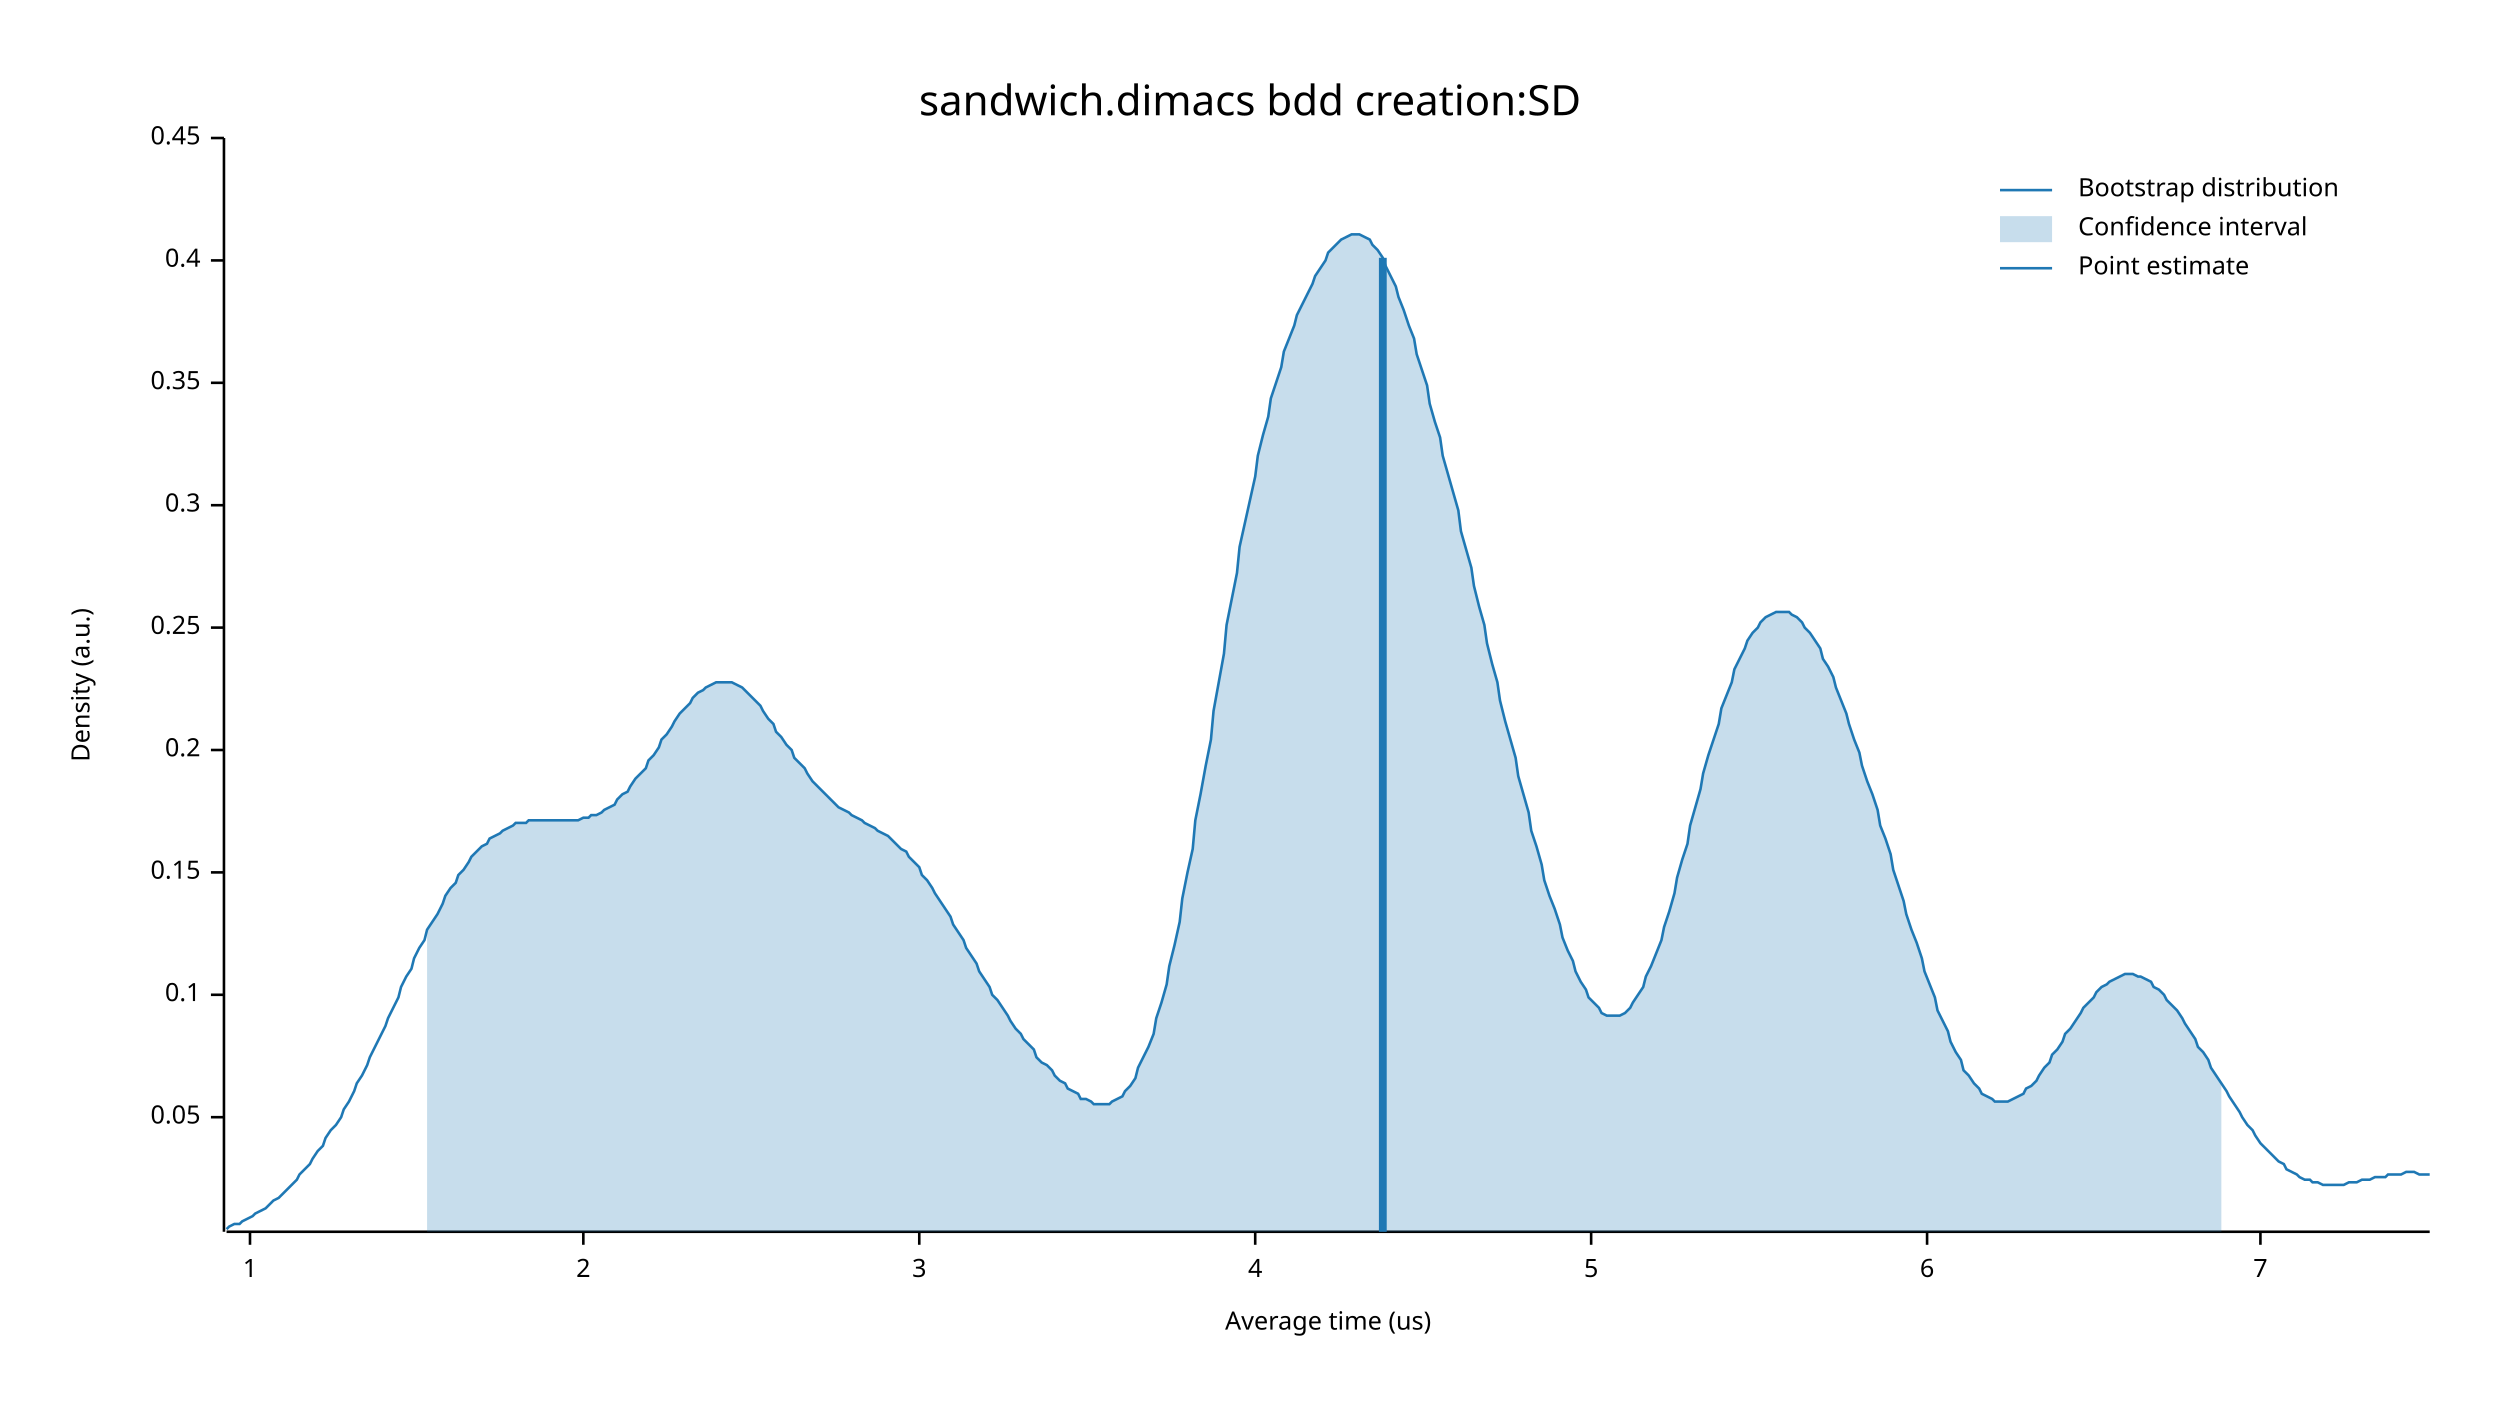
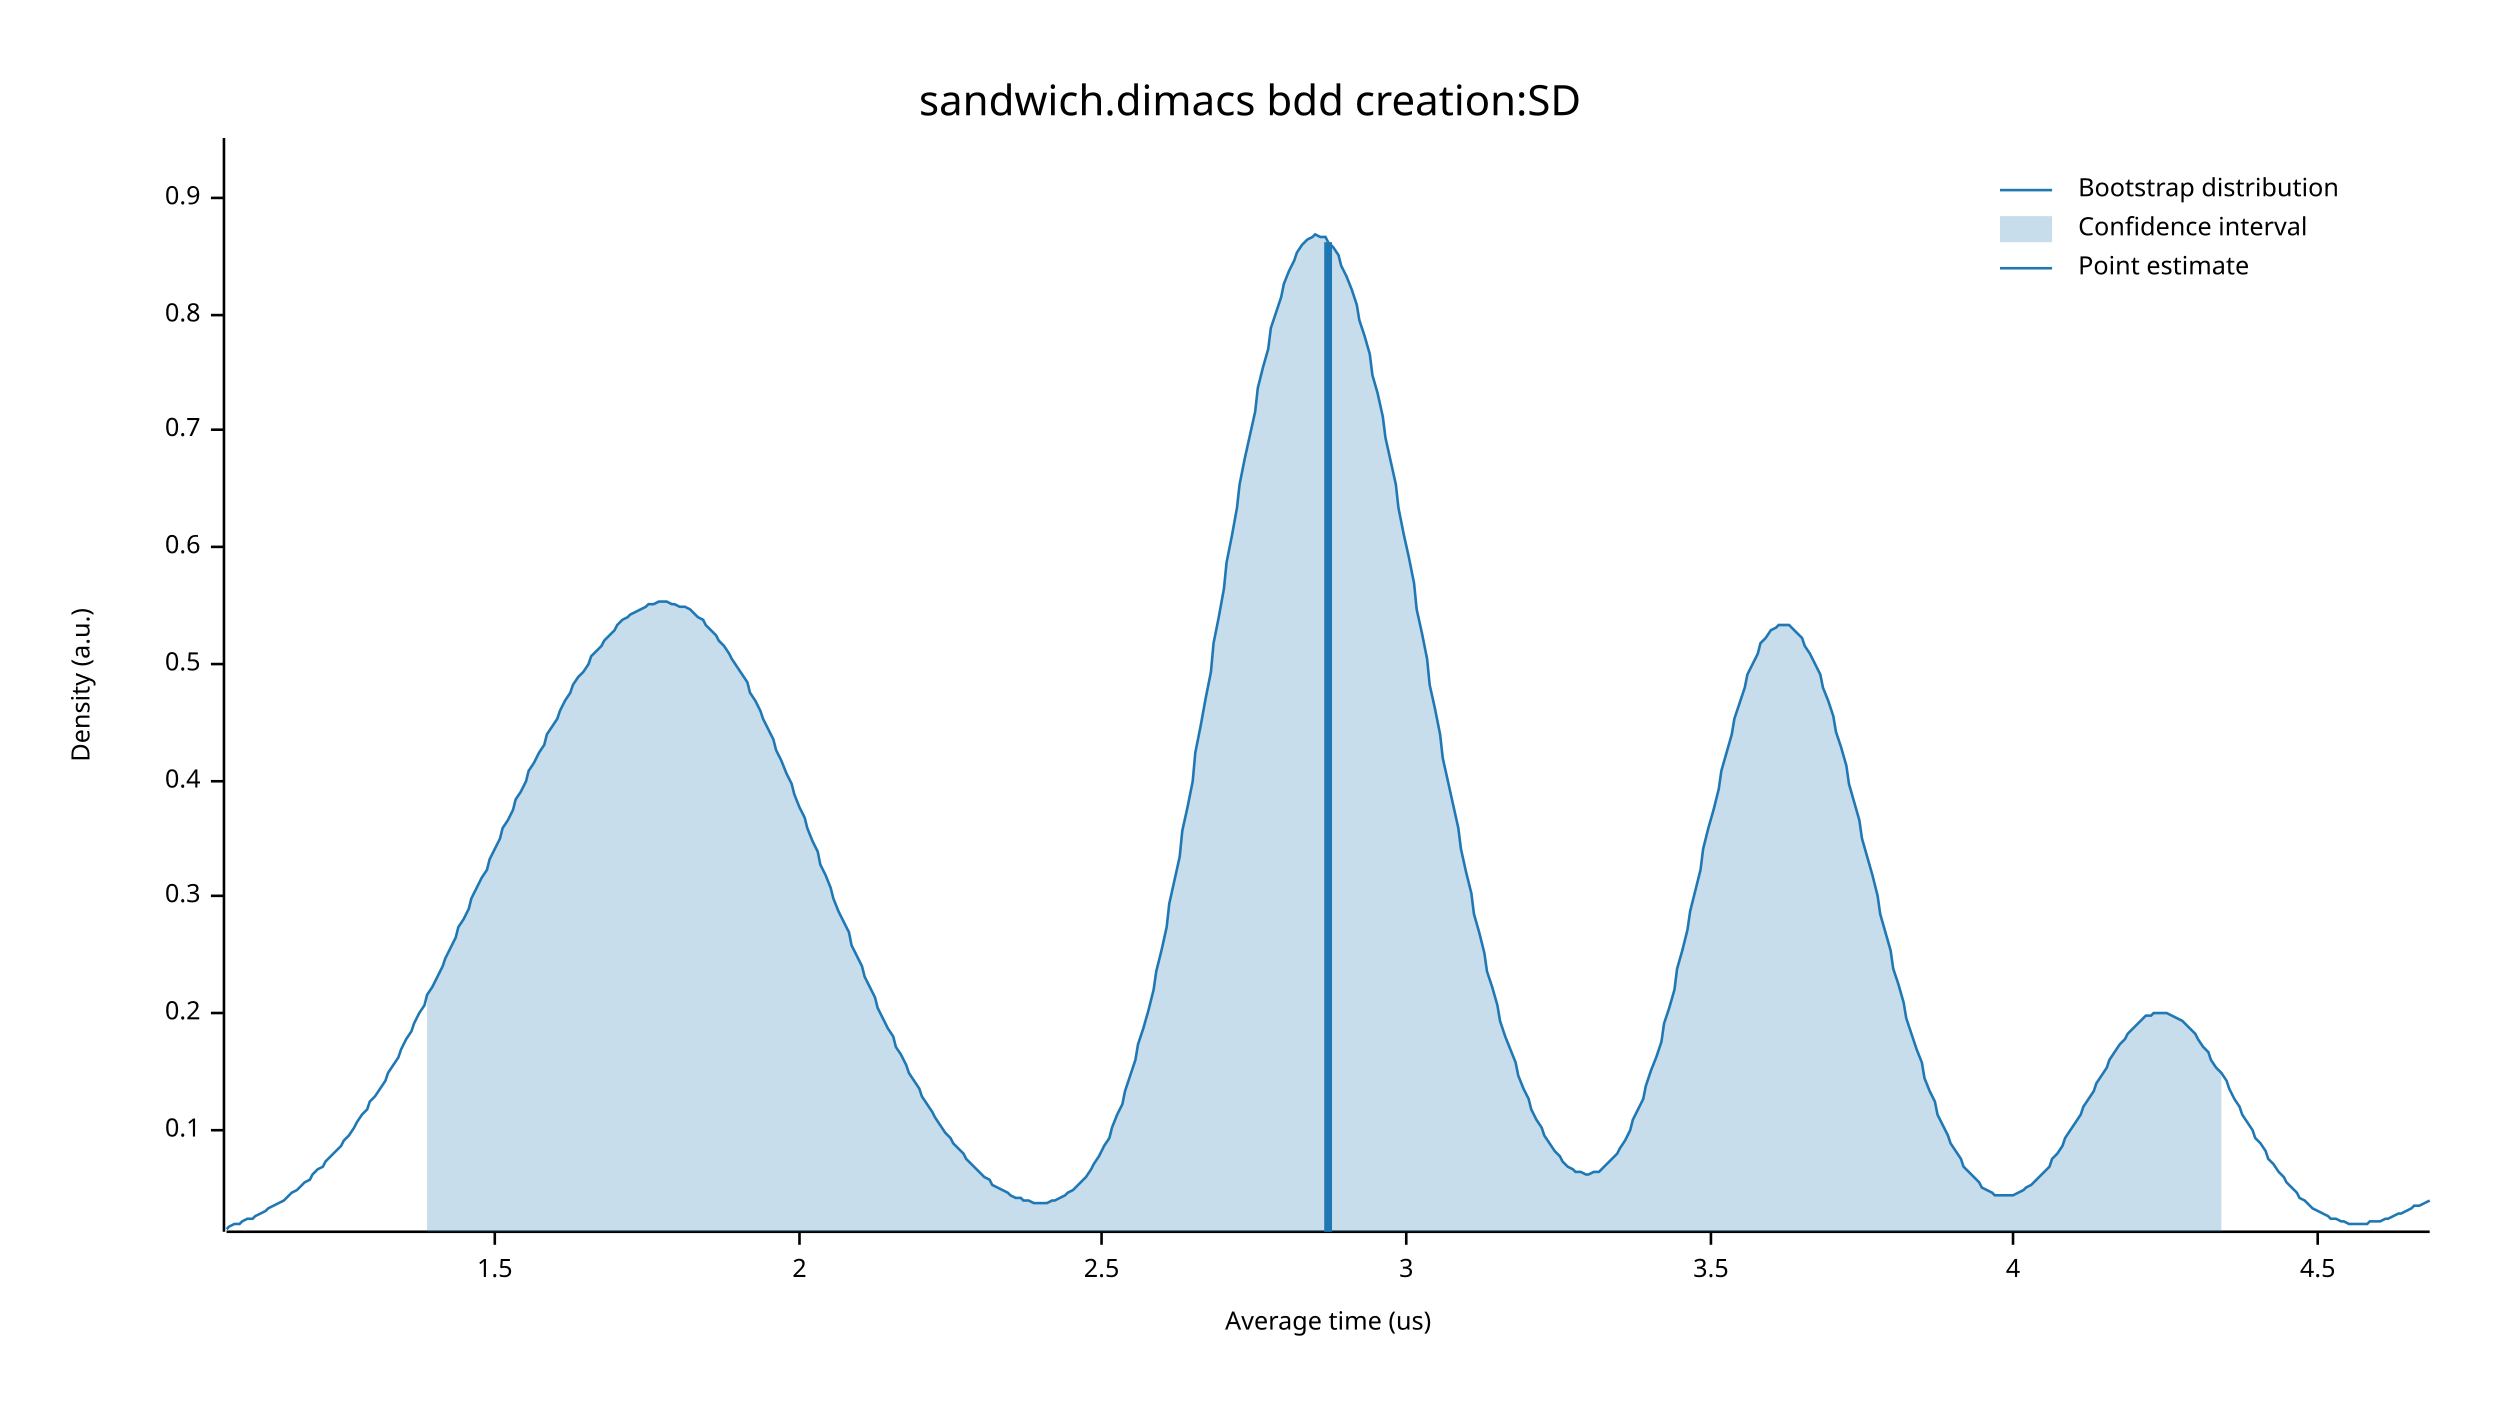
<svg xmlns="http://www.w3.org/2000/svg" width="960" height="540" viewBox="0 0 960 540">
  <text x="480" y="32" dy="0.76em" text-anchor="middle" font-family="sans-serif" font-size="16.129" opacity="1" fill="#000000">
sandwich.dimacs bdd creation:SD
</text>
  <text x="27" y="263" dy="0.76em" text-anchor="middle" font-family="sans-serif" font-size="9.677" opacity="1" fill="#000000" transform="rotate(270, 27, 263)">
Density (a.u.)
</text>
  <text x="510" y="513" dy="-0.5ex" text-anchor="middle" font-family="sans-serif" font-size="9.677" opacity="1" fill="#000000">
Average time (us)
</text>
  <polyline fill="none" opacity="1" stroke="#000000" stroke-width="1" points="86,53 86,473 " />
-   <text x="77" y="429" dy="0.5ex" text-anchor="end" font-family="sans-serif" font-size="9.677" opacity="1" fill="#000000">
- 0.05
- </text>
-   <polyline fill="none" opacity="1" stroke="#000000" stroke-width="1" points="81,429 86,429 " />
-   <text x="77" y="382" dy="0.5ex" text-anchor="end" font-family="sans-serif" font-size="9.677" opacity="1" fill="#000000">
+   <text x="77" y="434" dy="0.5ex" text-anchor="end" font-family="sans-serif" font-size="9.677" opacity="1" fill="#000000">
0.1
</text>
-   <polyline fill="none" opacity="1" stroke="#000000" stroke-width="1" points="81,382 86,382 " />
-   <text x="77" y="335" dy="0.5ex" text-anchor="end" font-family="sans-serif" font-size="9.677" opacity="1" fill="#000000">
- 0.15
- </text>
-   <polyline fill="none" opacity="1" stroke="#000000" stroke-width="1" points="81,335 86,335 " />
-   <text x="77" y="288" dy="0.5ex" text-anchor="end" font-family="sans-serif" font-size="9.677" opacity="1" fill="#000000">
+   <polyline fill="none" opacity="1" stroke="#000000" stroke-width="1" points="81,434 86,434 " />
+   <text x="77" y="389" dy="0.5ex" text-anchor="end" font-family="sans-serif" font-size="9.677" opacity="1" fill="#000000">
0.2
</text>
-   <polyline fill="none" opacity="1" stroke="#000000" stroke-width="1" points="81,288 86,288 " />
-   <text x="77" y="241" dy="0.5ex" text-anchor="end" font-family="sans-serif" font-size="9.677" opacity="1" fill="#000000">
- 0.25
- </text>
-   <polyline fill="none" opacity="1" stroke="#000000" stroke-width="1" points="81,241 86,241 " />
-   <text x="77" y="194" dy="0.5ex" text-anchor="end" font-family="sans-serif" font-size="9.677" opacity="1" fill="#000000">
+   <polyline fill="none" opacity="1" stroke="#000000" stroke-width="1" points="81,389 86,389 " />
+   <text x="77" y="344" dy="0.5ex" text-anchor="end" font-family="sans-serif" font-size="9.677" opacity="1" fill="#000000">
0.3
</text>
-   <polyline fill="none" opacity="1" stroke="#000000" stroke-width="1" points="81,194 86,194 " />
-   <text x="77" y="147" dy="0.5ex" text-anchor="end" font-family="sans-serif" font-size="9.677" opacity="1" fill="#000000">
- 0.35
- </text>
-   <polyline fill="none" opacity="1" stroke="#000000" stroke-width="1" points="81,147 86,147 " />
-   <text x="77" y="100" dy="0.5ex" text-anchor="end" font-family="sans-serif" font-size="9.677" opacity="1" fill="#000000">
+   <polyline fill="none" opacity="1" stroke="#000000" stroke-width="1" points="81,344 86,344 " />
+   <text x="77" y="300" dy="0.5ex" text-anchor="end" font-family="sans-serif" font-size="9.677" opacity="1" fill="#000000">
0.4
</text>
-   <polyline fill="none" opacity="1" stroke="#000000" stroke-width="1" points="81,100 86,100 " />
-   <text x="77" y="53" dy="0.5ex" text-anchor="end" font-family="sans-serif" font-size="9.677" opacity="1" fill="#000000">
- 0.45
+   <polyline fill="none" opacity="1" stroke="#000000" stroke-width="1" points="81,300 86,300 " />
+   <text x="77" y="255" dy="0.5ex" text-anchor="end" font-family="sans-serif" font-size="9.677" opacity="1" fill="#000000">
+ 0.5
</text>
-   <polyline fill="none" opacity="1" stroke="#000000" stroke-width="1" points="81,53 86,53 " />
+   <polyline fill="none" opacity="1" stroke="#000000" stroke-width="1" points="81,255 86,255 " />
+   <text x="77" y="210" dy="0.5ex" text-anchor="end" font-family="sans-serif" font-size="9.677" opacity="1" fill="#000000">
+ 0.6
+ </text>
+   <polyline fill="none" opacity="1" stroke="#000000" stroke-width="1" points="81,210 86,210 " />
+   <text x="77" y="165" dy="0.5ex" text-anchor="end" font-family="sans-serif" font-size="9.677" opacity="1" fill="#000000">
+ 0.7
+ </text>
+   <polyline fill="none" opacity="1" stroke="#000000" stroke-width="1" points="81,165 86,165 " />
+   <text x="77" y="121" dy="0.5ex" text-anchor="end" font-family="sans-serif" font-size="9.677" opacity="1" fill="#000000">
+ 0.8
+ </text>
+   <polyline fill="none" opacity="1" stroke="#000000" stroke-width="1" points="81,121 86,121 " />
+   <text x="77" y="76" dy="0.5ex" text-anchor="end" font-family="sans-serif" font-size="9.677" opacity="1" fill="#000000">
+ 0.9
+ </text>
+   <polyline fill="none" opacity="1" stroke="#000000" stroke-width="1" points="81,76 86,76 " />
  <polyline fill="none" opacity="1" stroke="#000000" stroke-width="1" points="87,473 933,473 " />
-   <text x="96" y="483" dy="0.76em" text-anchor="middle" font-family="sans-serif" font-size="9.677" opacity="1" fill="#000000">
- 1
+   <text x="190" y="483" dy="0.76em" text-anchor="middle" font-family="sans-serif" font-size="9.677" opacity="1" fill="#000000">
+ 1.5
</text>
-   <polyline fill="none" opacity="1" stroke="#000000" stroke-width="1" points="96,473 96,478 " />
-   <text x="224" y="483" dy="0.76em" text-anchor="middle" font-family="sans-serif" font-size="9.677" opacity="1" fill="#000000">
+   <polyline fill="none" opacity="1" stroke="#000000" stroke-width="1" points="190,473 190,478 " />
+   <text x="307" y="483" dy="0.76em" text-anchor="middle" font-family="sans-serif" font-size="9.677" opacity="1" fill="#000000">
2
</text>
-   <polyline fill="none" opacity="1" stroke="#000000" stroke-width="1" points="224,473 224,478 " />
-   <text x="353" y="483" dy="0.76em" text-anchor="middle" font-family="sans-serif" font-size="9.677" opacity="1" fill="#000000">
+   <polyline fill="none" opacity="1" stroke="#000000" stroke-width="1" points="307,473 307,478 " />
+   <text x="423" y="483" dy="0.76em" text-anchor="middle" font-family="sans-serif" font-size="9.677" opacity="1" fill="#000000">
+ 2.5
+ </text>
+   <polyline fill="none" opacity="1" stroke="#000000" stroke-width="1" points="423,473 423,478 " />
+   <text x="540" y="483" dy="0.76em" text-anchor="middle" font-family="sans-serif" font-size="9.677" opacity="1" fill="#000000">
3
</text>
-   <polyline fill="none" opacity="1" stroke="#000000" stroke-width="1" points="353,473 353,478 " />
-   <text x="482" y="483" dy="0.76em" text-anchor="middle" font-family="sans-serif" font-size="9.677" opacity="1" fill="#000000">
+   <polyline fill="none" opacity="1" stroke="#000000" stroke-width="1" points="540,473 540,478 " />
+   <text x="657" y="483" dy="0.76em" text-anchor="middle" font-family="sans-serif" font-size="9.677" opacity="1" fill="#000000">
+ 3.5
+ </text>
+   <polyline fill="none" opacity="1" stroke="#000000" stroke-width="1" points="657,473 657,478 " />
+   <text x="773" y="483" dy="0.76em" text-anchor="middle" font-family="sans-serif" font-size="9.677" opacity="1" fill="#000000">
4
</text>
-   <polyline fill="none" opacity="1" stroke="#000000" stroke-width="1" points="482,473 482,478 " />
-   <text x="611" y="483" dy="0.76em" text-anchor="middle" font-family="sans-serif" font-size="9.677" opacity="1" fill="#000000">
- 5
+   <polyline fill="none" opacity="1" stroke="#000000" stroke-width="1" points="773,473 773,478 " />
+   <text x="890" y="483" dy="0.76em" text-anchor="middle" font-family="sans-serif" font-size="9.677" opacity="1" fill="#000000">
+ 4.5
</text>
-   <polyline fill="none" opacity="1" stroke="#000000" stroke-width="1" points="611,473 611,478 " />
-   <text x="740" y="483" dy="0.76em" text-anchor="middle" font-family="sans-serif" font-size="9.677" opacity="1" fill="#000000">
- 6
- </text>
-   <polyline fill="none" opacity="1" stroke="#000000" stroke-width="1" points="740,473 740,478 " />
-   <text x="868" y="483" dy="0.76em" text-anchor="middle" font-family="sans-serif" font-size="9.677" opacity="1" fill="#000000">
- 7
- </text>
-   <polyline fill="none" opacity="1" stroke="#000000" stroke-width="1" points="868,473 868,478 " />
-   <polyline fill="none" opacity="1" stroke="#1F78B4" stroke-width="1" points="87,472 88,471 90,470 92,470 93,469 95,468 97,467 98,466 100,465 102,464 103,463 105,461 107,460 109,458 110,457 112,455 114,453 115,451 117,449 119,447 120,445 122,442 124,440 125,437 127,434 129,432 131,429 132,426 134,423 136,419 137,416 139,413 141,409 142,406 144,402 146,398 148,394 149,391 151,387 153,383 154,379 156,375 158,372 159,368 161,364 163,361 164,357 166,354 168,351 170,347 171,344 173,341 175,339 176,336 178,334 180,331 181,329 183,327 185,325 187,324 188,322 190,321 192,320 193,319 195,318 197,317 198,316 200,316 202,316 203,315 205,315 207,315 209,315 210,315 212,315 214,315 215,315 217,315 219,315 220,315 222,315 224,314 226,314 227,313 229,313 231,312 232,311 234,310 236,309 237,307 239,305 241,304 242,302 244,299 246,297 248,295 249,292 251,290 253,287 254,284 256,282 258,279 259,277 261,274 263,272 265,270 266,268 268,266 270,265 271,264 273,263 275,262 276,262 278,262 280,262 281,262 283,263 285,264 287,266 288,267 290,269 292,271 293,273 295,276 297,278 298,281 300,283 302,286 304,288 305,291 307,293 309,295 310,297 312,300 314,302 315,303 317,305 319,307 320,308 322,310 324,311 326,312 327,313 329,314 331,315 332,316 334,317 336,318 337,319 339,320 341,321 343,323 344,324 346,326 348,327 349,329 351,331 353,333 354,336 356,338 358,341 359,343 361,346 363,349 365,352 366,355 368,358 370,361 371,364 373,367 375,370 376,373 378,376 380,379 381,382 383,384 385,387 387,390 388,392 390,395 392,397 393,399 395,401 397,403 398,406 400,408 402,409 404,411 405,413 407,415 409,416 410,418 412,419 414,420 415,422 417,422 419,423 420,424 422,424 424,424 426,424 427,423 429,422 431,421 432,419 434,417 436,414 437,410 439,406 441,402 443,397 444,391 446,385 448,378 449,371 451,363 453,354 454,345 456,335 458,326 459,315 461,305 463,294 465,284 466,273 468,262 470,251 471,240 473,230 475,220 476,210 478,201 480,192 482,183 483,175 485,167 487,160 488,153 490,147 492,141 493,135 495,130 497,125 498,121 500,117 502,113 504,109 505,106 507,103 509,100 510,97 512,95 514,93 515,92 517,91 519,90 521,90 522,90 524,91 526,92 527,94 529,96 531,99 532,102 534,106 536,110 537,114 539,119 541,125 543,130 544,136 546,142 548,148 549,155 551,162 553,168 554,175 556,182 558,189 560,196 561,204 563,211 565,218 566,225 568,233 570,240 571,247 573,255 575,262 576,269 578,277 580,284 582,291 583,298 585,305 587,312 588,319 590,325 592,332 593,338 595,344 597,349 599,355 600,360 602,365 604,369 605,373 607,377 609,380 610,383 612,385 614,387 615,389 617,390 619,390 621,390 622,390 624,389 626,387 627,385 629,382 631,379 632,375 634,371 636,366 638,361 639,356 641,350 643,343 644,337 646,330 648,324 649,317 651,310 653,303 654,297 656,290 658,284 660,278 661,272 663,267 665,262 666,257 668,253 670,249 671,246 673,243 675,241 676,239 678,237 680,236 682,235 683,235 685,235 687,235 688,236 690,237 692,239 693,241 695,243 697,246 699,249 700,253 702,256 704,260 705,264 707,269 709,274 710,278 712,284 714,289 715,294 717,300 719,305 721,311 722,317 724,322 726,328 727,334 729,340 731,346 732,351 734,357 736,362 738,368 739,373 741,378 743,383 744,388 746,392 748,396 749,400 751,404 753,407 754,411 756,413 758,416 760,418 761,420 763,421 765,422 766,423 768,423 770,423 771,423 773,422 775,421 777,420 778,418 780,417 782,415 783,413 785,410 787,408 788,405 790,403 792,400 793,397 795,395 797,392 799,389 800,387 802,385 804,383 805,381 807,379 809,378 810,377 812,376 814,375 816,374 817,374 819,374 821,375 822,375 824,376 826,377 827,379 829,380 831,382 832,384 834,386 836,388 838,391 839,393 841,396 843,399 844,402 846,404 848,407 849,410 851,413 853,416 855,419 856,421 858,424 860,427 861,429 863,432 865,434 866,436 868,439 870,441 871,442 873,444 875,446 877,447 878,449 880,450 882,451 883,452 885,453 887,453 888,454 890,454 892,455 894,455 895,455 897,455 899,455 900,455 902,454 904,454 905,454 907,453 909,453 910,453 912,452 914,452 916,452 917,451 919,451 921,451 922,451 924,450 926,450 927,450 929,451 931,451 933,451 " />
-   <polygon opacity="0.25" fill="#1F78B4" points="164,357 166,354 168,351 170,347 171,344 173,341 175,339 176,336 178,334 180,331 181,329 183,327 185,325 187,324 188,322 190,321 192,320 193,319 195,318 197,317 198,316 200,316 202,316 203,315 205,315 207,315 209,315 210,315 212,315 214,315 215,315 217,315 219,315 220,315 222,315 224,314 226,314 227,313 229,313 231,312 232,311 234,310 236,309 237,307 239,305 241,304 242,302 244,299 246,297 248,295 249,292 251,290 253,287 254,284 256,282 258,279 259,277 261,274 263,272 265,270 266,268 268,266 270,265 271,264 273,263 275,262 276,262 278,262 280,262 281,262 283,263 285,264 287,266 288,267 290,269 292,271 293,273 295,276 297,278 298,281 300,283 302,286 304,288 305,291 307,293 309,295 310,297 312,300 314,302 315,303 317,305 319,307 320,308 322,310 324,311 326,312 327,313 329,314 331,315 332,316 334,317 336,318 337,319 339,320 341,321 343,323 344,324 346,326 348,327 349,329 351,331 353,333 354,336 356,338 358,341 359,343 361,346 363,349 365,352 366,355 368,358 370,361 371,364 373,367 375,370 376,373 378,376 380,379 381,382 383,384 385,387 387,390 388,392 390,395 392,397 393,399 395,401 397,403 398,406 400,408 402,409 404,411 405,413 407,415 409,416 410,418 412,419 414,420 415,422 417,422 419,423 420,424 422,424 424,424 426,424 427,423 429,422 431,421 432,419 434,417 436,414 437,410 439,406 441,402 443,397 444,391 446,385 448,378 449,371 451,363 453,354 454,345 456,335 458,326 459,315 461,305 463,294 465,284 466,273 468,262 470,251 471,240 473,230 475,220 476,210 478,201 480,192 482,183 483,175 485,167 487,160 488,153 490,147 492,141 493,135 495,130 497,125 498,121 500,117 502,113 504,109 505,106 507,103 509,100 510,97 512,95 514,93 515,92 517,91 519,90 521,90 522,90 524,91 526,92 527,94 529,96 531,99 532,102 534,106 536,110 537,114 539,119 541,125 543,130 544,136 546,142 548,148 549,155 551,162 553,168 554,175 556,182 558,189 560,196 561,204 563,211 565,218 566,225 568,233 570,240 571,247 573,255 575,262 576,269 578,277 580,284 582,291 583,298 585,305 587,312 588,319 590,325 592,332 593,338 595,344 597,349 599,355 600,360 602,365 604,369 605,373 607,377 609,380 610,383 612,385 614,387 615,389 617,390 619,390 621,390 622,390 624,389 626,387 627,385 629,382 631,379 632,375 634,371 636,366 638,361 639,356 641,350 643,343 644,337 646,330 648,324 649,317 651,310 653,303 654,297 656,290 658,284 660,278 661,272 663,267 665,262 666,257 668,253 670,249 671,246 673,243 675,241 676,239 678,237 680,236 682,235 683,235 685,235 687,235 688,236 690,237 692,239 693,241 695,243 697,246 699,249 700,253 702,256 704,260 705,264 707,269 709,274 710,278 712,284 714,289 715,294 717,300 719,305 721,311 722,317 724,322 726,328 727,334 729,340 731,346 732,351 734,357 736,362 738,368 739,373 741,378 743,383 744,388 746,392 748,396 749,400 751,404 753,407 754,411 756,413 758,416 760,418 761,420 763,421 765,422 766,423 768,423 770,423 771,423 773,422 775,421 777,420 778,418 780,417 782,415 783,413 785,410 787,408 788,405 790,403 792,400 793,397 795,395 797,392 799,389 800,387 802,385 804,383 805,381 807,379 809,378 810,377 812,376 814,375 816,374 817,374 819,374 821,375 822,375 824,376 826,377 827,379 829,380 831,382 832,384 834,386 836,388 838,391 839,393 841,396 843,399 844,402 846,404 848,407 849,410 851,413 853,416 853,473 164,473 " />
-   <polyline fill="none" opacity="1" stroke="#1F78B4" stroke-width="3" points="531,473 531,99 " />
+   <polyline fill="none" opacity="1" stroke="#000000" stroke-width="1" points="890,473 890,478 " />
+   <polyline fill="none" opacity="1" stroke="#1F78B4" stroke-width="1" points="87,472 88,471 90,470 92,470 93,469 95,468 97,468 98,467 100,466 102,465 103,464 105,463 107,462 109,461 110,460 112,458 114,457 115,456 117,454 119,453 120,451 122,449 124,448 125,446 127,444 129,442 131,440 132,438 134,436 136,433 137,431 139,428 141,426 142,423 144,421 146,418 148,415 149,412 151,409 153,406 154,403 156,399 158,396 159,393 161,389 163,386 164,382 166,379 168,375 170,371 171,368 173,364 175,360 176,356 178,353 180,349 181,345 183,341 185,337 187,334 188,330 190,326 192,322 193,318 195,315 197,311 198,307 200,304 202,300 203,296 205,293 207,289 209,286 210,282 212,279 214,276 215,273 217,269 219,266 220,263 222,260 224,258 226,255 227,252 229,250 231,248 232,246 234,244 236,242 237,240 239,238 241,237 242,236 244,235 246,234 248,233 249,232 251,232 253,231 254,231 256,231 258,232 259,232 261,233 263,233 265,234 266,235 268,237 270,238 271,240 273,242 275,244 276,246 278,248 280,251 281,253 283,256 285,259 287,262 288,266 290,269 292,273 293,276 295,280 297,284 298,288 300,292 302,297 304,301 305,305 307,310 309,314 310,318 312,323 314,327 315,332 317,336 319,341 320,345 322,350 324,354 326,358 327,363 329,367 331,371 332,375 334,379 336,383 337,387 339,391 341,395 343,398 344,402 346,405 348,409 349,412 351,415 353,418 354,421 356,424 358,427 359,429 361,432 363,435 365,437 366,439 368,441 370,443 371,445 373,447 375,449 376,450 378,452 380,453 381,455 383,456 385,457 387,458 388,459 390,460 392,460 393,461 395,461 397,462 398,462 400,462 402,462 404,461 405,461 407,460 409,459 410,458 412,457 414,455 415,454 417,452 419,449 420,447 422,444 424,440 426,437 427,433 429,428 431,424 432,419 434,413 436,407 437,401 439,395 441,388 443,380 444,373 446,365 448,356 449,347 451,338 453,329 454,319 456,310 458,300 459,289 461,279 463,268 465,258 466,247 468,237 470,226 471,216 473,206 475,195 476,186 478,176 480,167 482,158 483,149 485,141 487,134 488,126 490,120 492,114 493,109 495,104 497,100 498,97 500,94 502,92 504,91 505,90 507,91 509,91 510,93 512,95 514,98 515,102 517,106 519,111 521,117 522,123 524,129 526,136 527,144 529,151 531,160 532,168 534,177 536,186 537,195 539,205 541,214 543,224 544,234 546,243 548,253 549,263 551,272 553,282 554,291 556,300 558,309 560,318 561,326 563,335 565,343 566,351 568,358 570,366 571,373 573,379 575,386 576,392 578,398 580,403 582,408 583,413 585,418 587,422 588,426 590,430 592,433 593,436 595,439 597,442 599,444 600,446 602,448 604,449 605,450 607,450 609,451 610,451 612,450 614,450 615,449 617,447 619,445 621,443 622,441 624,438 626,434 627,430 629,426 631,422 632,417 634,411 636,406 638,400 639,393 641,387 643,380 644,372 646,365 648,357 649,350 651,342 653,334 654,326 656,318 658,311 660,303 661,296 663,289 665,282 666,276 668,270 670,264 671,259 673,255 675,251 676,247 678,245 680,242 682,241 683,240 685,240 687,240 688,241 690,243 692,245 693,248 695,251 697,255 699,259 700,264 702,269 704,275 705,281 707,287 709,294 710,301 712,308 714,315 715,322 717,329 719,336 721,344 722,351 724,358 726,365 727,372 729,378 731,385 732,391 734,397 736,403 738,408 739,414 741,419 743,423 744,428 746,432 748,436 749,439 751,442 753,445 754,448 756,450 758,452 760,454 761,456 763,457 765,458 766,459 768,459 770,459 771,459 773,459 775,458 777,457 778,456 780,455 782,453 783,452 785,450 787,448 788,445 790,443 792,440 793,437 795,434 797,431 799,428 800,425 802,422 804,419 805,416 807,413 809,410 810,407 812,404 814,401 816,399 817,397 819,395 821,393 822,392 824,390 826,390 827,389 829,389 831,389 832,389 834,390 836,391 838,392 839,393 841,395 843,397 844,399 846,402 848,404 849,407 851,410 853,412 855,415 856,418 858,422 860,425 861,428 863,431 865,434 866,437 868,439 870,442 871,445 873,447 875,450 877,452 878,454 880,456 882,458 883,460 885,461 887,463 888,464 890,465 892,466 894,467 895,468 897,468 899,469 900,469 902,470 904,470 905,470 907,470 909,470 910,469 912,469 914,469 916,468 917,468 919,467 921,466 922,466 924,465 926,464 927,463 929,463 931,462 933,461 " />
+   <polygon opacity="0.25" fill="#1F78B4" points="164,382 166,379 168,375 170,371 171,368 173,364 175,360 176,356 178,353 180,349 181,345 183,341 185,337 187,334 188,330 190,326 192,322 193,318 195,315 197,311 198,307 200,304 202,300 203,296 205,293 207,289 209,286 210,282 212,279 214,276 215,273 217,269 219,266 220,263 222,260 224,258 226,255 227,252 229,250 231,248 232,246 234,244 236,242 237,240 239,238 241,237 242,236 244,235 246,234 248,233 249,232 251,232 253,231 254,231 256,231 258,232 259,232 261,233 263,233 265,234 266,235 268,237 270,238 271,240 273,242 275,244 276,246 278,248 280,251 281,253 283,256 285,259 287,262 288,266 290,269 292,273 293,276 295,280 297,284 298,288 300,292 302,297 304,301 305,305 307,310 309,314 310,318 312,323 314,327 315,332 317,336 319,341 320,345 322,350 324,354 326,358 327,363 329,367 331,371 332,375 334,379 336,383 337,387 339,391 341,395 343,398 344,402 346,405 348,409 349,412 351,415 353,418 354,421 356,424 358,427 359,429 361,432 363,435 365,437 366,439 368,441 370,443 371,445 373,447 375,449 376,450 378,452 380,453 381,455 383,456 385,457 387,458 388,459 390,460 392,460 393,461 395,461 397,462 398,462 400,462 402,462 404,461 405,461 407,460 409,459 410,458 412,457 414,455 415,454 417,452 419,449 420,447 422,444 424,440 426,437 427,433 429,428 431,424 432,419 434,413 436,407 437,401 439,395 441,388 443,380 444,373 446,365 448,356 449,347 451,338 453,329 454,319 456,310 458,300 459,289 461,279 463,268 465,258 466,247 468,237 470,226 471,216 473,206 475,195 476,186 478,176 480,167 482,158 483,149 485,141 487,134 488,126 490,120 492,114 493,109 495,104 497,100 498,97 500,94 502,92 504,91 505,90 507,91 509,91 510,93 512,95 514,98 515,102 517,106 519,111 521,117 522,123 524,129 526,136 527,144 529,151 531,160 532,168 534,177 536,186 537,195 539,205 541,214 543,224 544,234 546,243 548,253 549,263 551,272 553,282 554,291 556,300 558,309 560,318 561,326 563,335 565,343 566,351 568,358 570,366 571,373 573,379 575,386 576,392 578,398 580,403 582,408 583,413 585,418 587,422 588,426 590,430 592,433 593,436 595,439 597,442 599,444 600,446 602,448 604,449 605,450 607,450 609,451 610,451 612,450 614,450 615,449 617,447 619,445 621,443 622,441 624,438 626,434 627,430 629,426 631,422 632,417 634,411 636,406 638,400 639,393 641,387 643,380 644,372 646,365 648,357 649,350 651,342 653,334 654,326 656,318 658,311 660,303 661,296 663,289 665,282 666,276 668,270 670,264 671,259 673,255 675,251 676,247 678,245 680,242 682,241 683,240 685,240 687,240 688,241 690,243 692,245 693,248 695,251 697,255 699,259 700,264 702,269 704,275 705,281 707,287 709,294 710,301 712,308 714,315 715,322 717,329 719,336 721,344 722,351 724,358 726,365 727,372 729,378 731,385 732,391 734,397 736,403 738,408 739,414 741,419 743,423 744,428 746,432 748,436 749,439 751,442 753,445 754,448 756,450 758,452 760,454 761,456 763,457 765,458 766,459 768,459 770,459 771,459 773,459 775,458 777,457 778,456 780,455 782,453 783,452 785,450 787,448 788,445 790,443 792,440 793,437 795,434 797,431 799,428 800,425 802,422 804,419 805,416 807,413 809,410 810,407 812,404 814,401 816,399 817,397 819,395 821,393 822,392 824,390 826,390 827,389 829,389 831,389 832,389 834,390 836,391 838,392 839,393 841,395 843,397 844,399 846,402 848,404 849,407 851,410 853,412 853,473 164,473 " />
+   <polyline fill="none" opacity="1" stroke="#1F78B4" stroke-width="3" points="510,473 510,93 " />
  <text x="798" y="68" dy="0.76em" text-anchor="start" font-family="sans-serif" font-size="9.677" opacity="1" fill="#000000">
Bootstrap distribution
</text>
  <text x="798" y="83" dy="0.76em" text-anchor="start" font-family="sans-serif" font-size="9.677" opacity="1" fill="#000000">
Confidence interval
</text>
  <text x="798" y="98" dy="0.76em" text-anchor="start" font-family="sans-serif" font-size="9.677" opacity="1" fill="#000000">
Point estimate
</text>
  <polyline fill="none" opacity="1" stroke="#1F78B4" stroke-width="1" points="768,73 788,73 " />
  <rect x="768" y="83" width="20" height="10" opacity="0.25" fill="#1F78B4" stroke="none" />
  <polyline fill="none" opacity="1" stroke="#1F78B4" stroke-width="1" points="768,103 788,103 " />
</svg>
